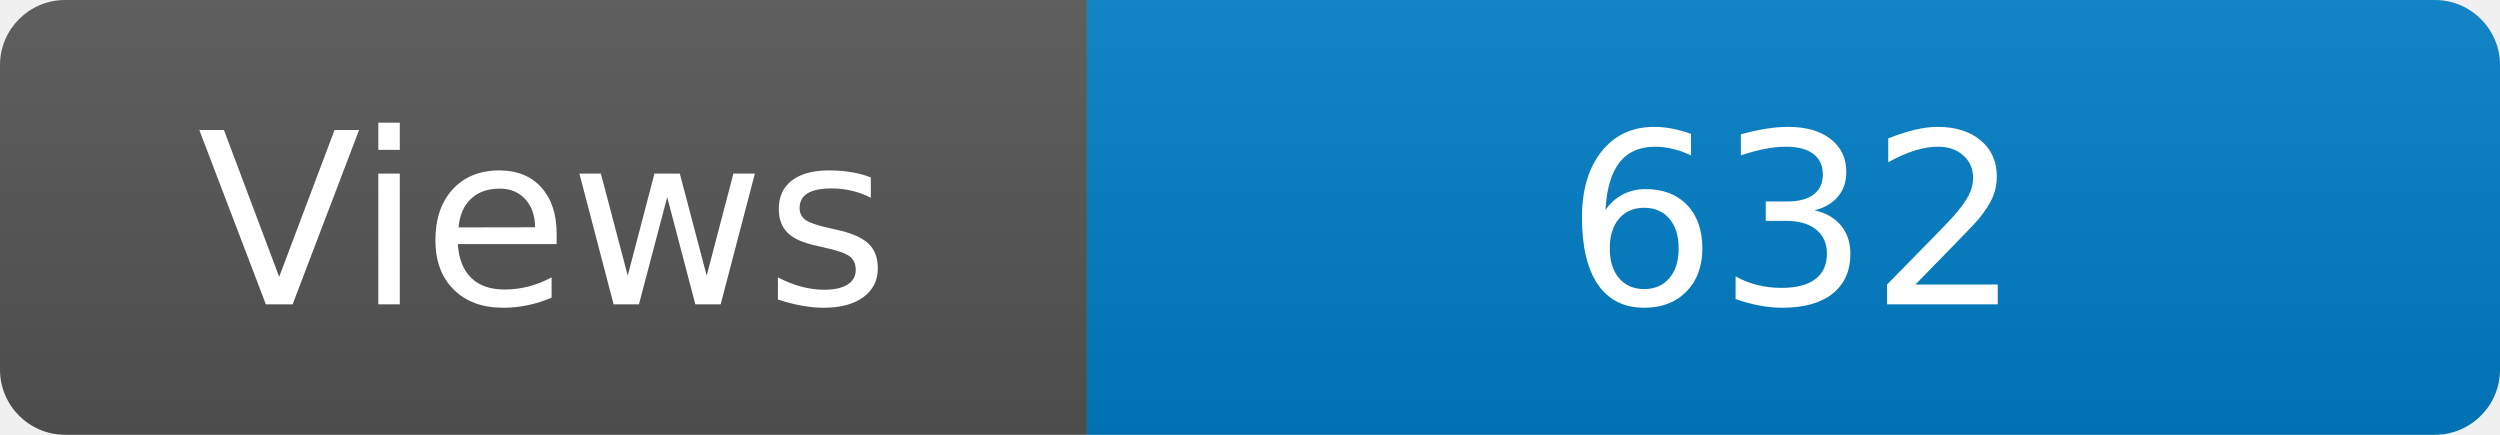
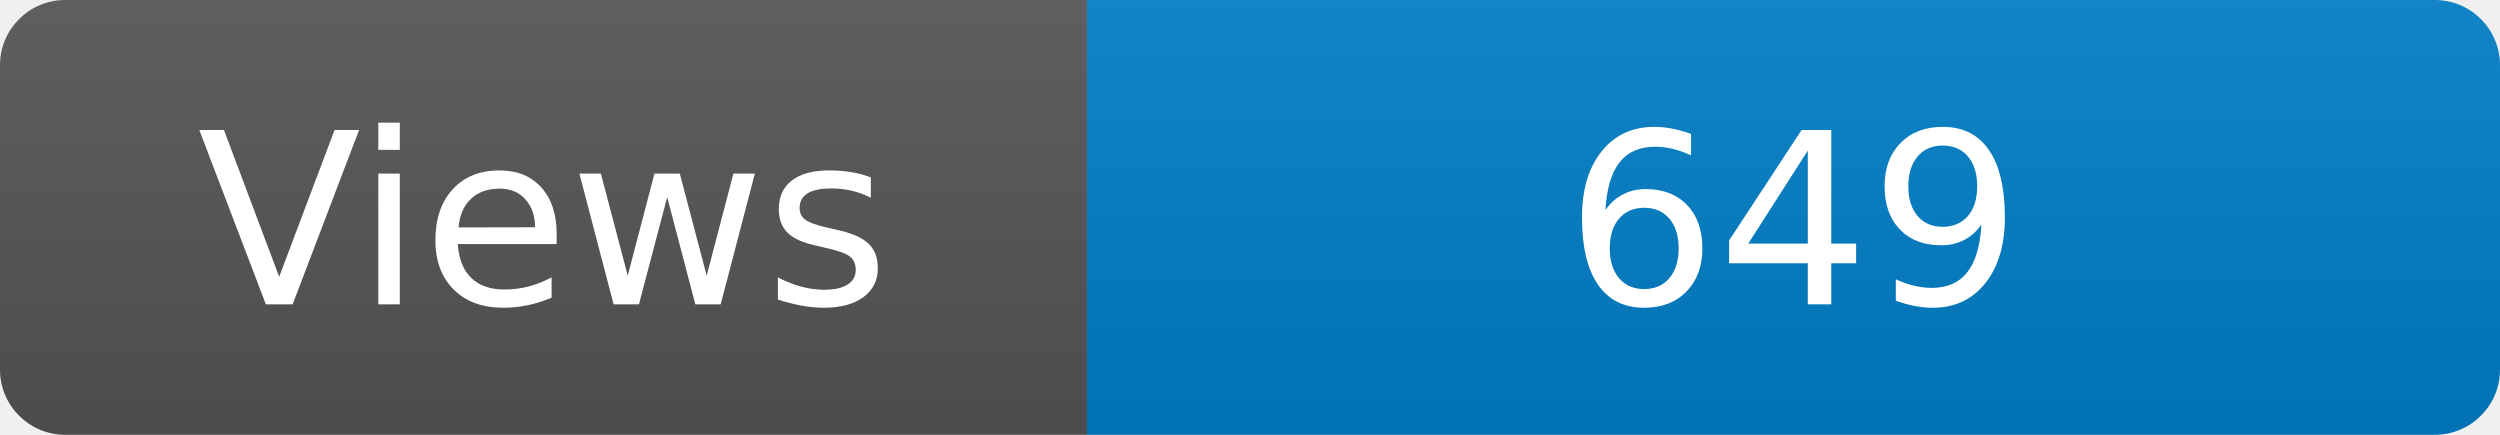
<svg xmlns="http://www.w3.org/2000/svg" width="115" height="20" role="img" aria-label="Maintained?: yes">
  <linearGradient id="s" x2="0" y2="100%">
    <stop offset="0" stop-color="#bbb" stop-opacity=".1" />
    <stop offset="1" stop-opacity=".1" />
  </linearGradient>
  <clipPath id="r">
    <rect width="115" height="20" rx="3" fill="#fff" />
  </clipPath>
  <g clip-path="url(#r)">
    <rect width="50" height="20" fill="#555" />
    <rect x="50" width="160" height="20" fill="#007ec6" />
    <rect width="115" height="20" fill="url(#s)" />
  </g>
  <g fill="#fff" text-anchor="middle" font-family="Verdana,Geneva,DejaVu Sans,sans-serif" font-size="110">
    <text x="250" y="140" transform="scale(.1)" fill="#fff">Views</text>
-     <text x="825" y="140" transform="scale(.1)" fill="#fff">632</text>
+     <text x="825" y="140" transform="scale(.1)" fill="#fff">649</text>
  </g>
</svg>
